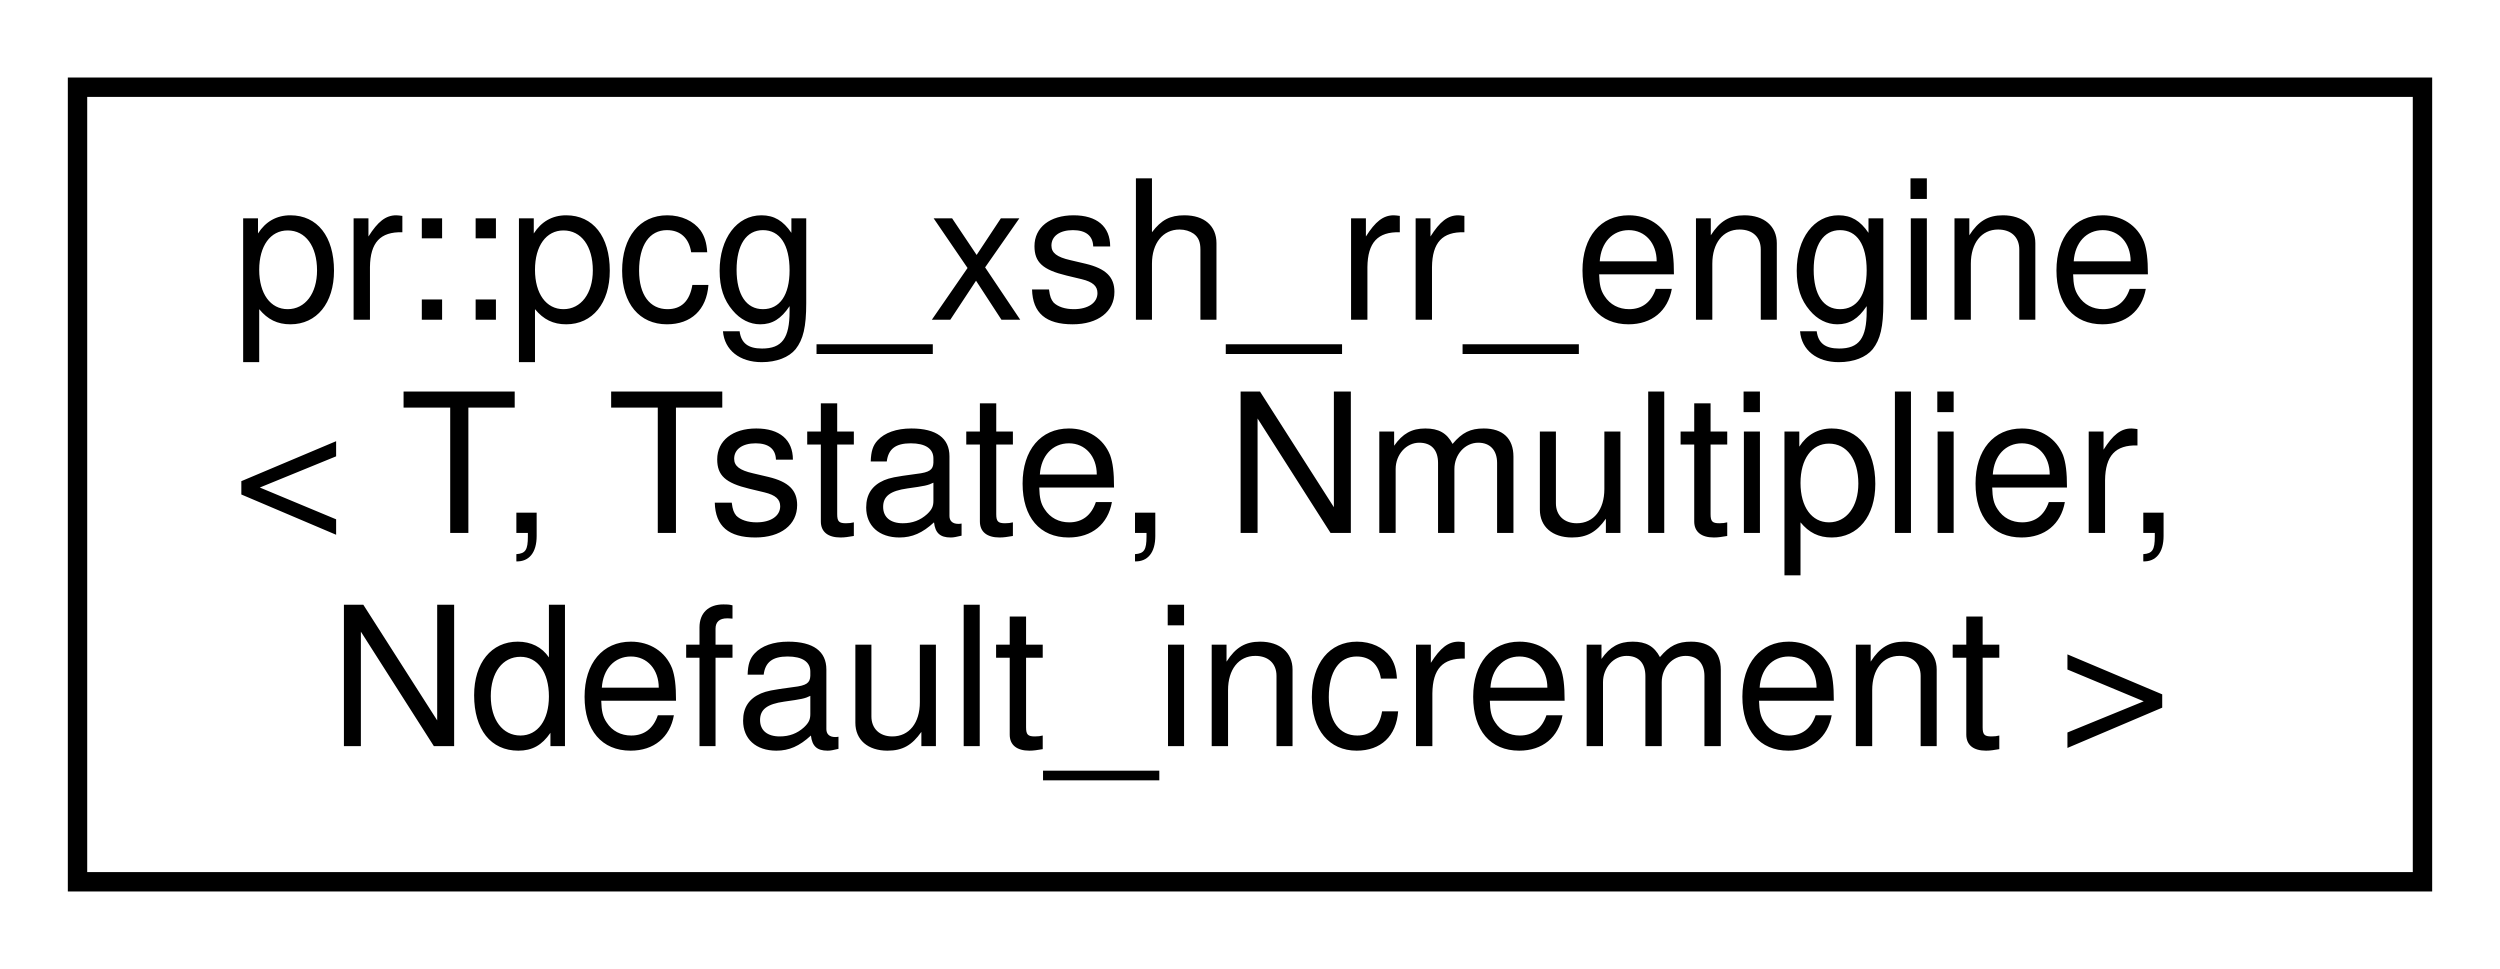
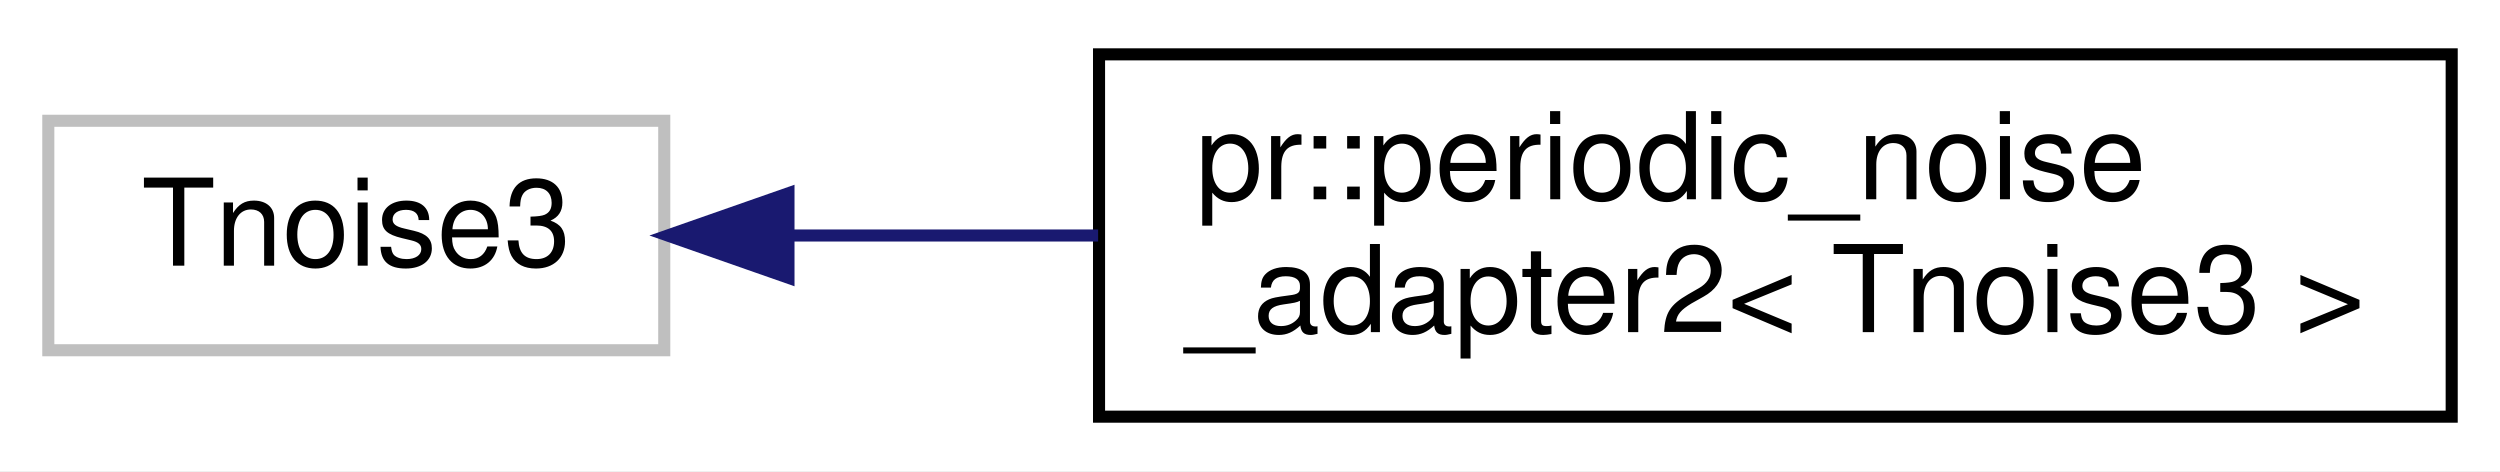
- <svg xmlns="http://www.w3.org/2000/svg" xmlns:xlink="http://www.w3.org/1999/xlink" width="129pt" height="50pt" viewBox="0.00 0.00 129.00 50.00">
-   <g id="graph0" class="graph" transform="scale(1 1) rotate(0) translate(4 46)">
-     <polygon fill="#ffffff" stroke="transparent" points="-4,4 -4,-46 125,-46 125,4 -4,4" />
+ <svg xmlns="http://www.w3.org/2000/svg" xmlns:xlink="http://www.w3.org/1999/xlink" width="207pt" height="39pt" viewBox="0.00 0.00 207.00 39.00">
+   <g id="graph0" class="graph" transform="scale(1 1) rotate(0) translate(4 35)">
+     <polygon fill="#ffffff" stroke="transparent" points="-4,4 -4,-35 203,-35 203,4 -4,4" />
    <g id="node1" class="node">
-       <g id="a_node1">
-         <a xlink:href="classpr_1_1pcg__xsh__rr__engine.html" target="_top" xlink:title="PCG XSH-RR engine. ">
-           <polygon fill="#ffffff" stroke="#000000" points="0,-.5 0,-41.5 121,-41.5 121,-.5 0,-.5" />
-           <text text-anchor="start" x="8" y="-29.5" font-family="Helvetica,sans-Serif" font-size="10.00" fill="#000000">pr::pcg_xsh_rr_engine</text>
-           <text text-anchor="start" x="8" y="-18.5" font-family="Helvetica,sans-Serif" font-size="10.00" fill="#000000">&lt; T, Tstate, Nmultiplier,</text>
-           <text text-anchor="middle" x="60.5" y="-7.5" font-family="Helvetica,sans-Serif" font-size="10.00" fill="#000000"> Ndefault_increment &gt;</text>
+       <polygon fill="#ffffff" stroke="#bfbfbf" points="0,-6 0,-25 51,-25 51,-6 0,-6" />
+       <text text-anchor="middle" x="25.5" y="-13" font-family="Helvetica,sans-Serif" font-size="10.00" fill="#000000">Tnoise3</text>
+     </g>
+     <g id="node2" class="node">
+       <g id="a_node2">
+         <a xlink:href="classpr_1_1periodic__noise__adapter2.html" target="_top" xlink:title="Periodic noise adapter (2-dimensional). ">
+           <polygon fill="#ffffff" stroke="#000000" points="87,-.5 87,-30.5 199,-30.5 199,-.5 87,-.5" />
+           <text text-anchor="start" x="95" y="-18.5" font-family="Helvetica,sans-Serif" font-size="10.00" fill="#000000">pr::periodic_noise</text>
+           <text text-anchor="middle" x="143" y="-7.5" font-family="Helvetica,sans-Serif" font-size="10.00" fill="#000000">_adapter2&lt; Tnoise3 &gt;</text>
        </a>
      </g>
    </g>
+     <g id="edge1" class="edge">
+       <path fill="none" stroke="#191970" d="M61.438,-15.5C69.506,-15.5 78.255,-15.5 86.925,-15.5" />
+       <polygon fill="#191970" stroke="#191970" points="61.286,-12 51.286,-15.5 61.286,-19 61.286,-12" />
+     </g>
  </g>
</svg>
